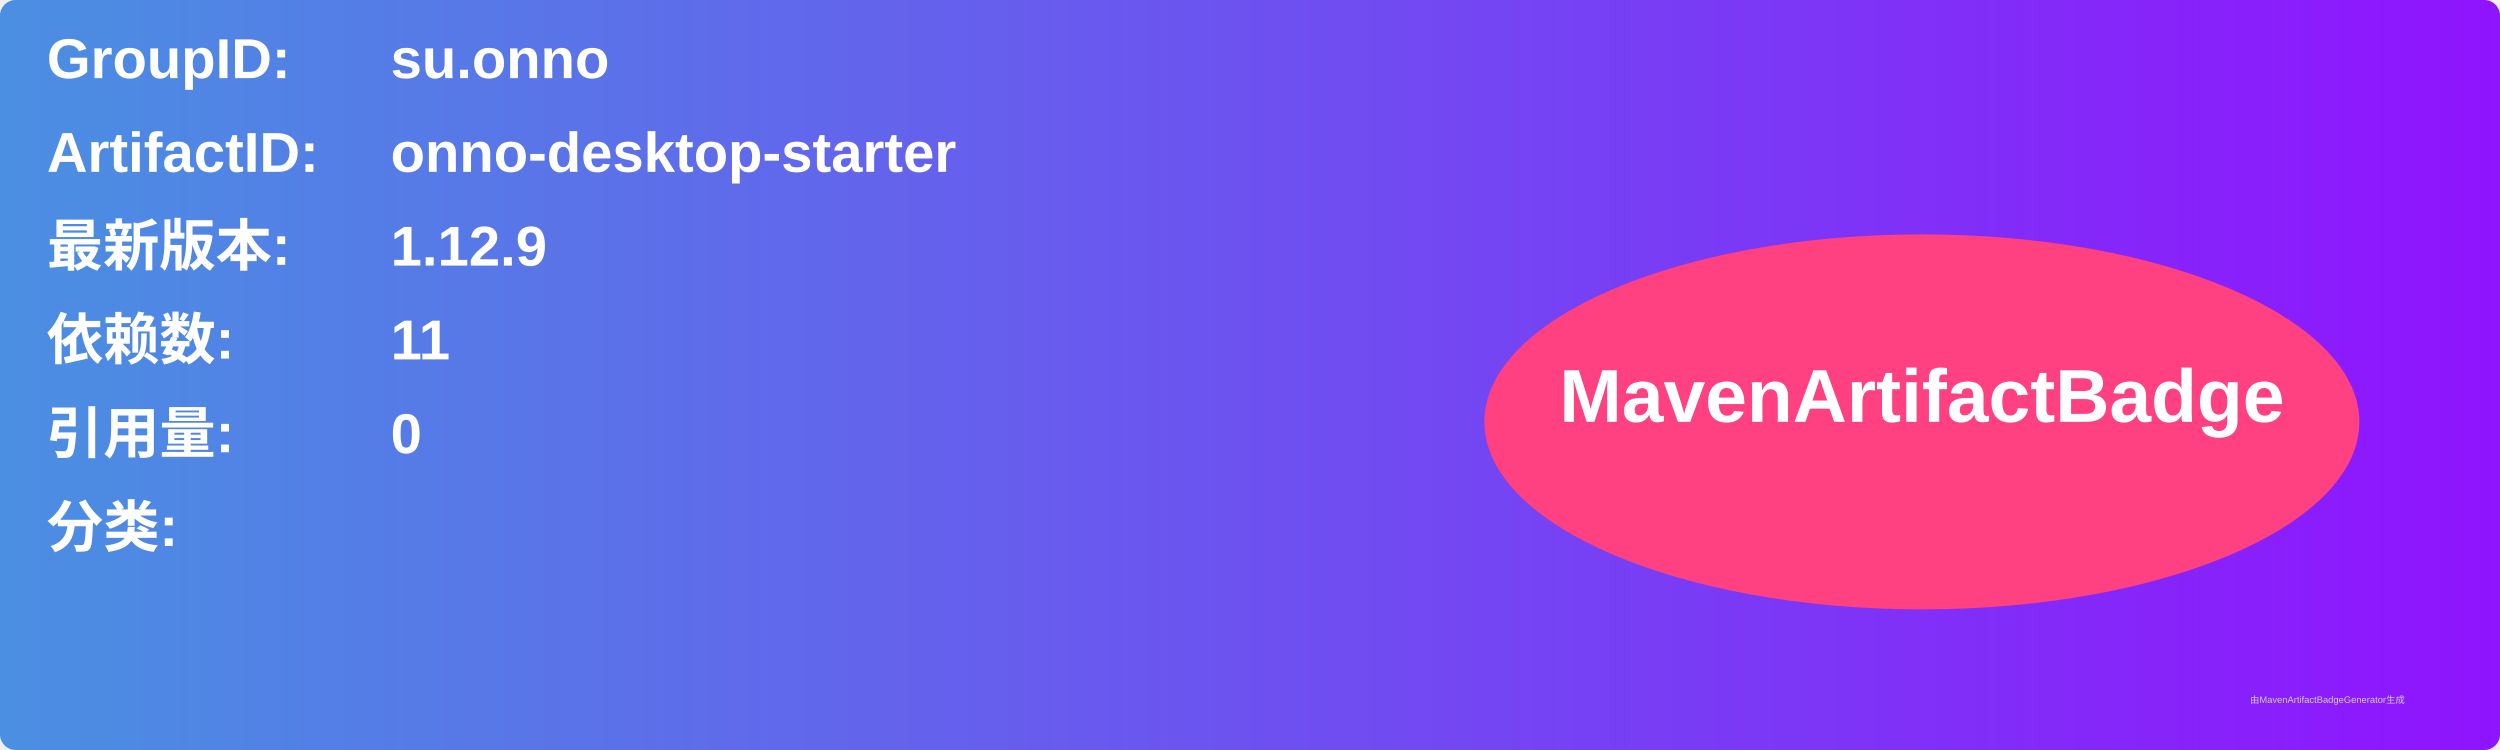
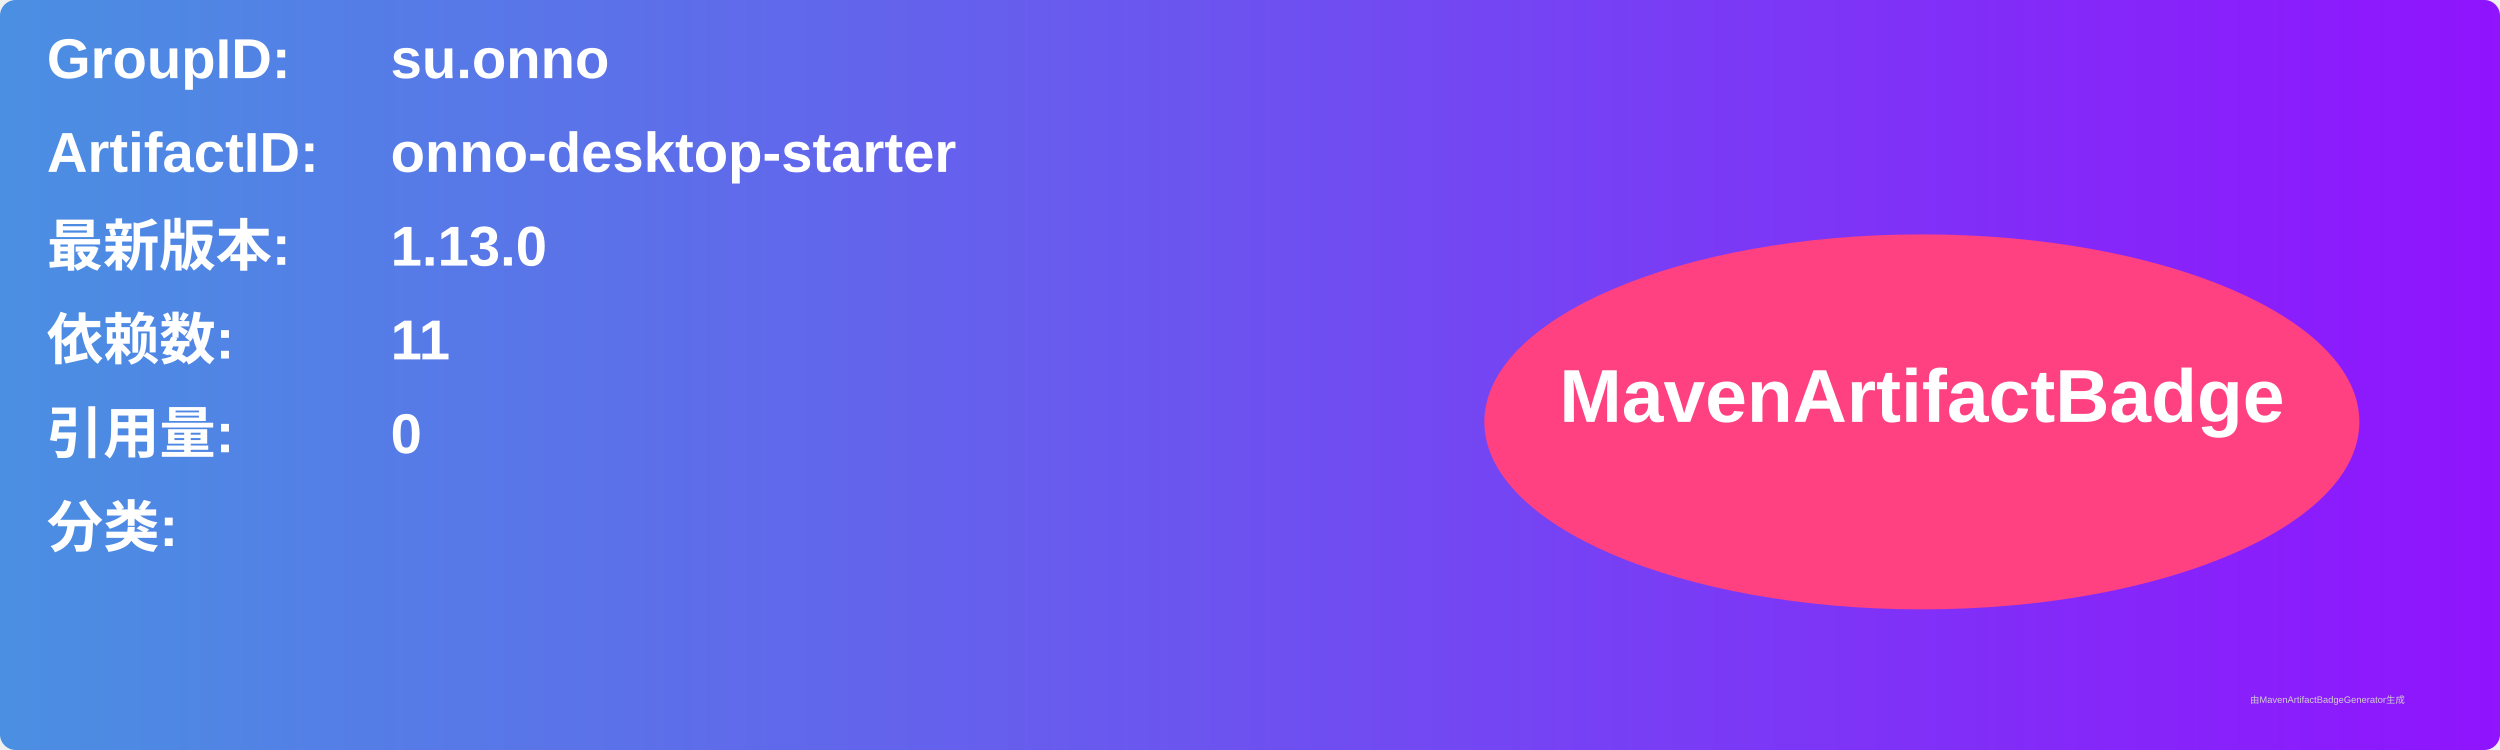
<svg xmlns="http://www.w3.org/2000/svg" width="800" height="240" viewBox="0 0 800 240">
  <linearGradient id="grad" x1="0%" y1="0%" x2="100%" y2="0%">
    <stop offset="0%" stop-color="#4a90e2" />
    <stop offset="100%" stop-color="#9013fe" />
  </linearGradient>
  <rect width="100%" height="100%" rx="5" ry="5" fill="url(#grad)" />
  <g transform="translate(15, 15)">
    <text x="0" y="10" font-family="Arial" font-size="18" fill="white" font-weight="bold" width="260">GroupID:</text>
    <text x="110" y="10" font-family="Arial" font-size="18" fill="white" font-weight="bold" width="460">su.onno</text>
    <text x="0" y="40" font-family="Arial" font-size="18" fill="white" font-weight="bold" width="260">ArtifactID:</text>
    <text x="110" y="40" font-family="Arial" font-size="18" fill="white" font-weight="bold" width="460">onno-desktop-starter</text>
    <text x="0" y="70" font-family="Arial" font-size="18" fill="white" font-weight="bold">最新版本:</text>
    <text x="110" y="70" font-family="Arial" font-size="18" fill="white" font-weight="bold">
-       <tspan font-weight="bold">1.12.9</tspan>
+       <tspan font-weight="bold">1.13.0</tspan>
    </text>
    <text x="0" y="100" font-family="Arial" font-size="18" fill="white" font-weight="bold">依赖数: </text>
    <text x="110" y="100" font-family="Arial" font-size="18" fill="white">
      <tspan font-weight="bold">11</tspan>
    </text>
    <text x="0" y="130" font-family="Arial" font-size="18" fill="white" font-weight="bold">引用量: </text>
    <text x="110" y="130" font-family="Arial" font-size="18" fill="white">
      <tspan font-weight="bold">0</tspan>
    </text>
    <text x="0" y="160" font-family="Arial" font-size="18" fill="white" font-weight="bold">分类:</text>
    <text x="10" y="190" font-family="Arial" font-size="10" fill="white">
      <tspan font-weight="bold" />
    </text>
    <ellipse cx="600" cy="120" rx="140" ry="60" fill="#ff4081" />
    <text x="600" y="120" text-anchor="middle" font-family="Arial" font-size="24" fill="white" font-weight="bold">MavenArtifactBadge</text>
  </g>
  <text x="720" y="225" font-family="Arial" font-size="3" fill="#d0d0d0">由MavenArtifactBadgeGenerator生成</text>
</svg>
